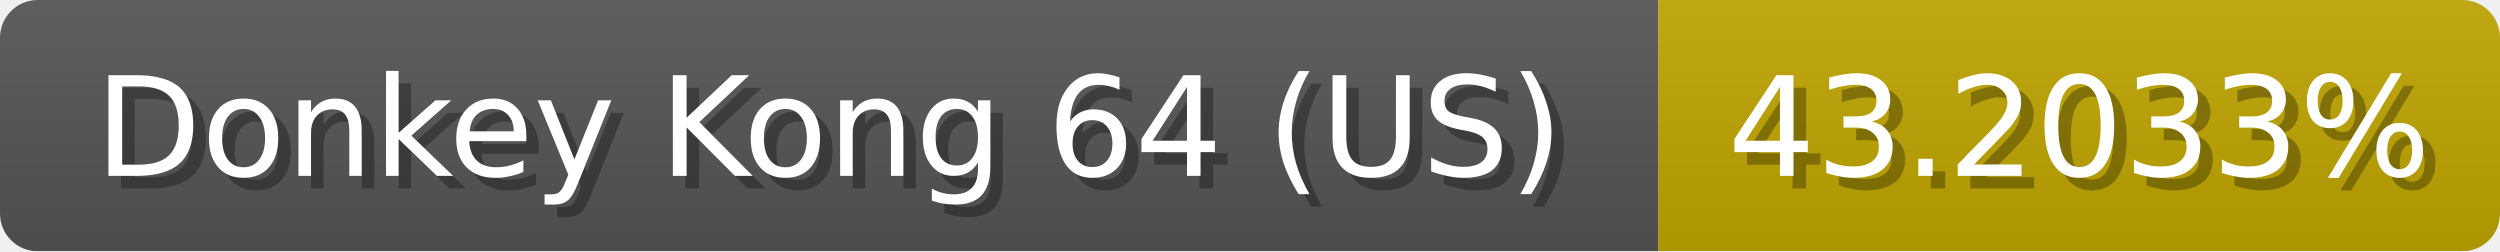
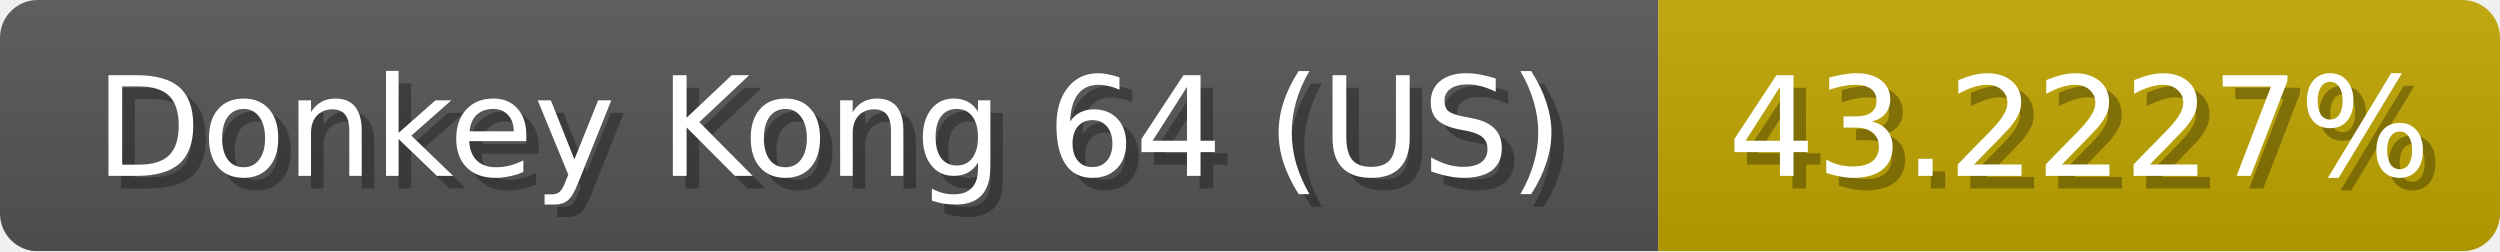
<svg xmlns="http://www.w3.org/2000/svg" width="199" height="20">
  <linearGradient id="b" x2="0" y2="100%">
    <stop offset="0" stop-color="#bbb" stop-opacity=".1" />
    <stop offset="1" stop-opacity=".1" />
  </linearGradient>
  <mask id="anybadge_1">
    <rect width="199" height="20" rx="3" fill="#fff" />
  </mask>
  <g mask="url(#anybadge_1)">
    <path fill="#555" d="M0 0h132v20H0z" />
    <path fill="#c0a600" d="M132 0h67v20H132z" />
    <path fill="url(#b)" d="M0 0h199v20H0z" />
  </g>
  <g fill="#fff" text-anchor="middle" font-family="DejaVu Sans,Verdana,Geneva,sans-serif" font-size="11">
    <text x="67.0" y="15" fill="#010101" fill-opacity=".3">Donkey Kong 64 (US)</text>
    <text x="66.0" y="14">Donkey Kong 64 (US)</text>
  </g>
  <g fill="#fff" text-anchor="middle" font-family="DejaVu Sans,Verdana,Geneva,sans-serif" font-size="11">
-     <text x="166.5" y="15" fill="#010101" fill-opacity=".3">43.2033%</text>
-     <text x="165.5" y="14">43.2033%</text>
+     <text x="166.5" y="15" fill="#010101" fill-opacity=".3">43.2227%</text>
+     <text x="165.5" y="14">43.2227%</text>
  </g>
</svg>
